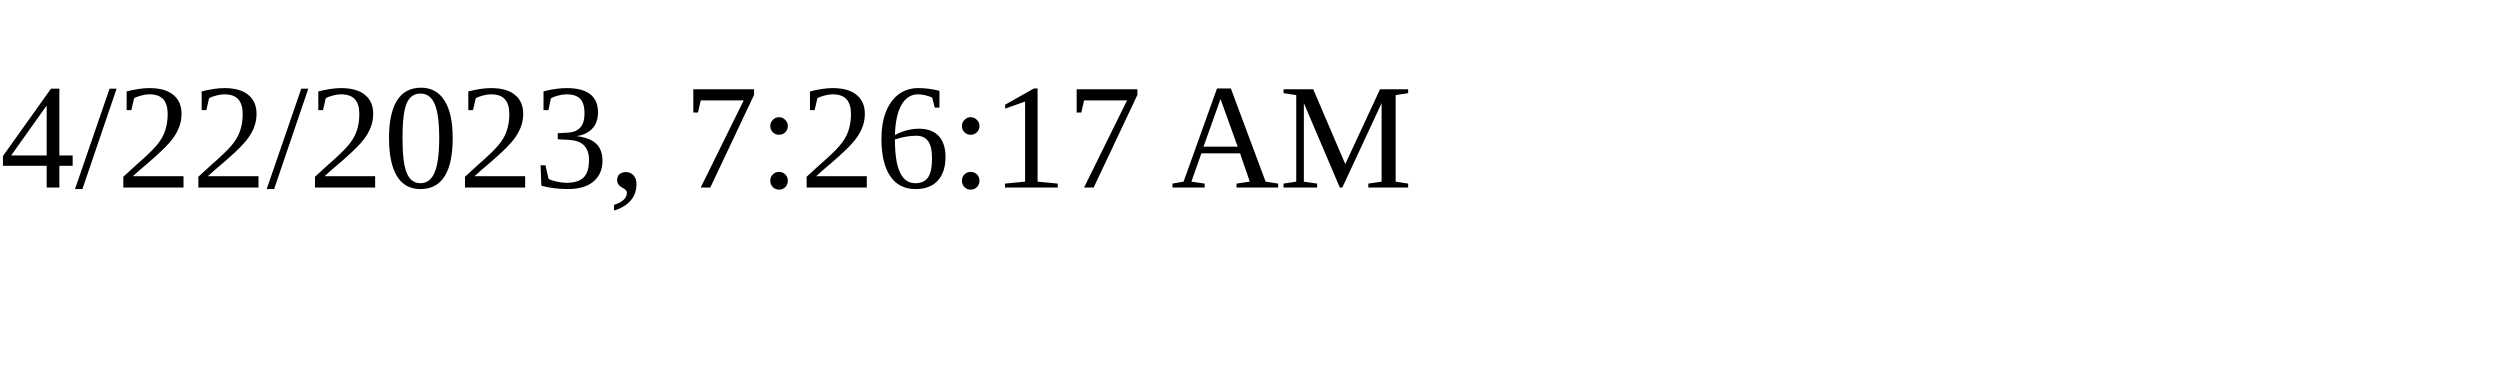
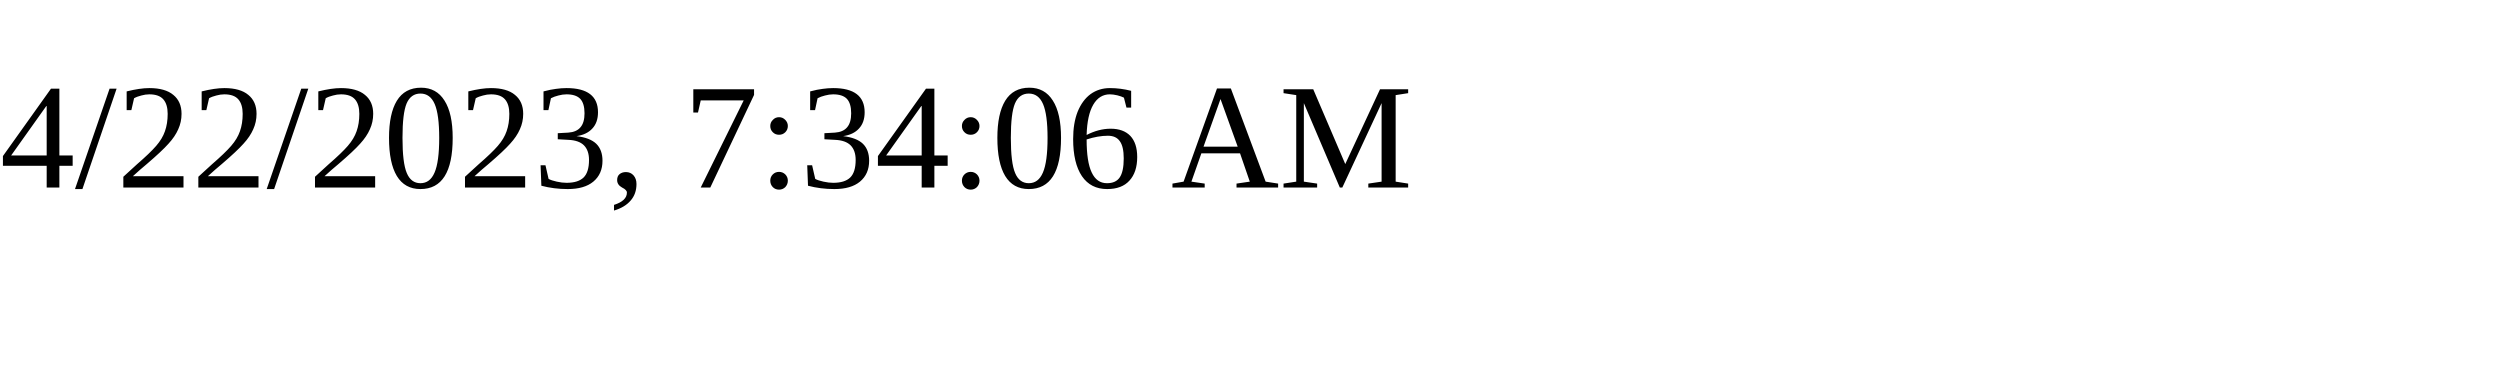
<svg xmlns="http://www.w3.org/2000/svg" height="30" width="200">
-   <text x="0" y="15">4/22/2023, 7:26:17 AM</text>
+   <text x="0" y="15">4/22/2023, 7:34:06 AM</text>
</svg>
